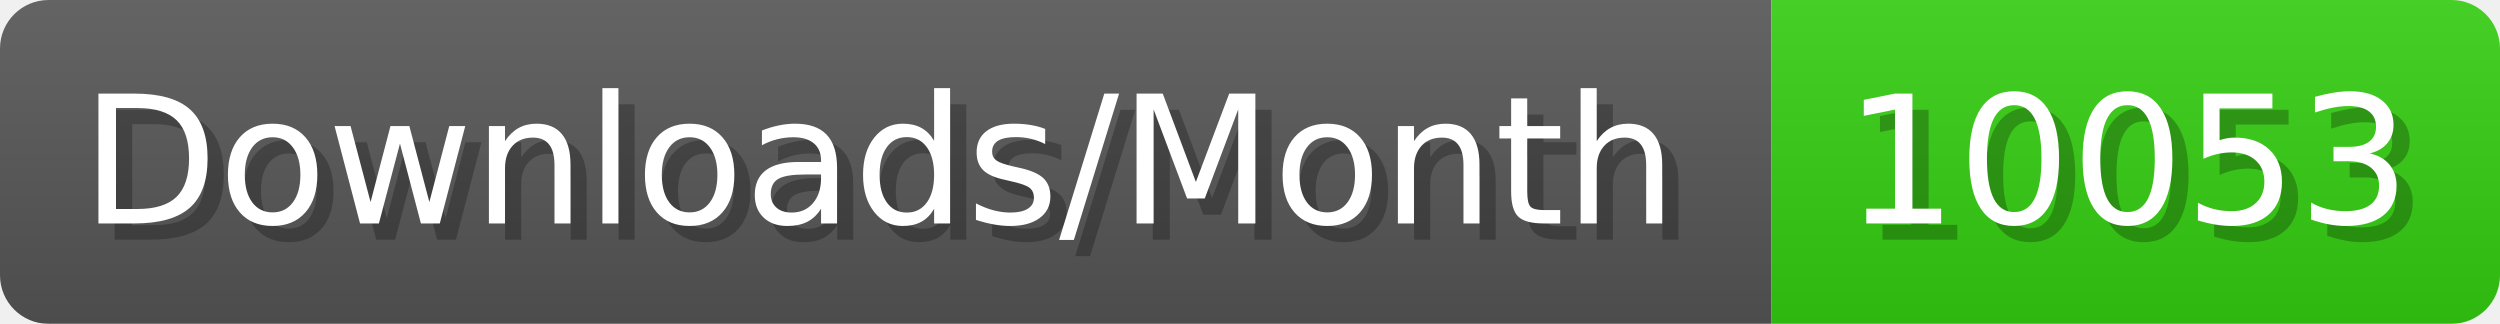
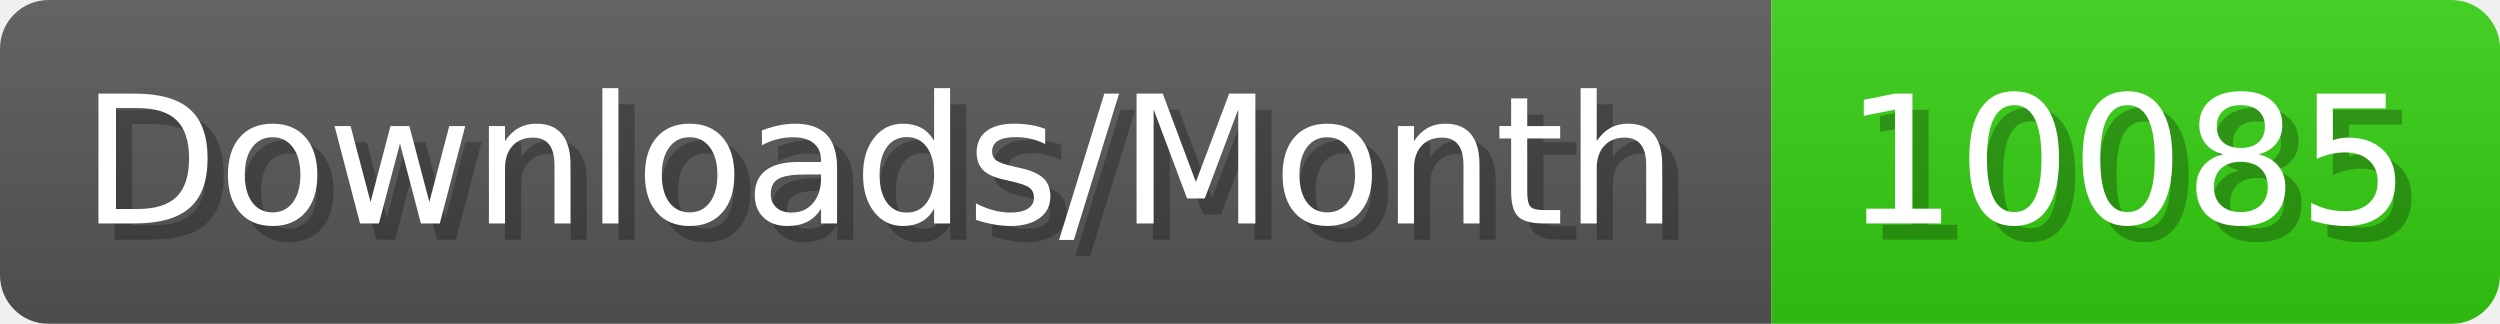
- <svg xmlns="http://www.w3.org/2000/svg" width="154.4" height="20" viewBox="0 0 1544 200" role="img" aria-label="Downloads/Month: 10053">
+ <svg xmlns="http://www.w3.org/2000/svg" width="154.4" height="20" viewBox="0 0 1544 200" role="img" aria-label="Downloads/Month: 10085">
  <linearGradient id="YlXUI" x2="0" y2="100%">
    <stop offset="0" stop-opacity=".1" stop-color="#EEE" />
    <stop offset="1" stop-opacity=".1" />
  </linearGradient>
  <mask id="JHhop">
    <rect width="1544" height="200" rx="30" fill="#FFF" />
  </mask>
  <g mask="url(#JHhop)">
    <rect width="1094" height="200" fill="#555" />
    <rect width="450" height="200" fill="#3C1" x="1094" />
    <rect width="1544" height="200" fill="url(#YlXUI)" />
  </g>
  <g aria-hidden="true" fill="#fff" text-anchor="start" font-family="Verdana,DejaVu Sans,sans-serif" font-size="110">
    <text x="60" y="148" textLength="994" fill="#000" opacity="0.25">Downloads/Month</text>
    <text x="50" y="138" textLength="994">Downloads/Month</text>
-     <text x="1149" y="148" textLength="350" fill="#000" opacity="0.25">10053</text>
-     <text x="1139" y="138" textLength="350">10053</text>
+     <text x="1149" y="148" textLength="350" fill="#000" opacity="0.25">10085</text>
+     <text x="1139" y="138" textLength="350">10085</text>
  </g>
</svg>
